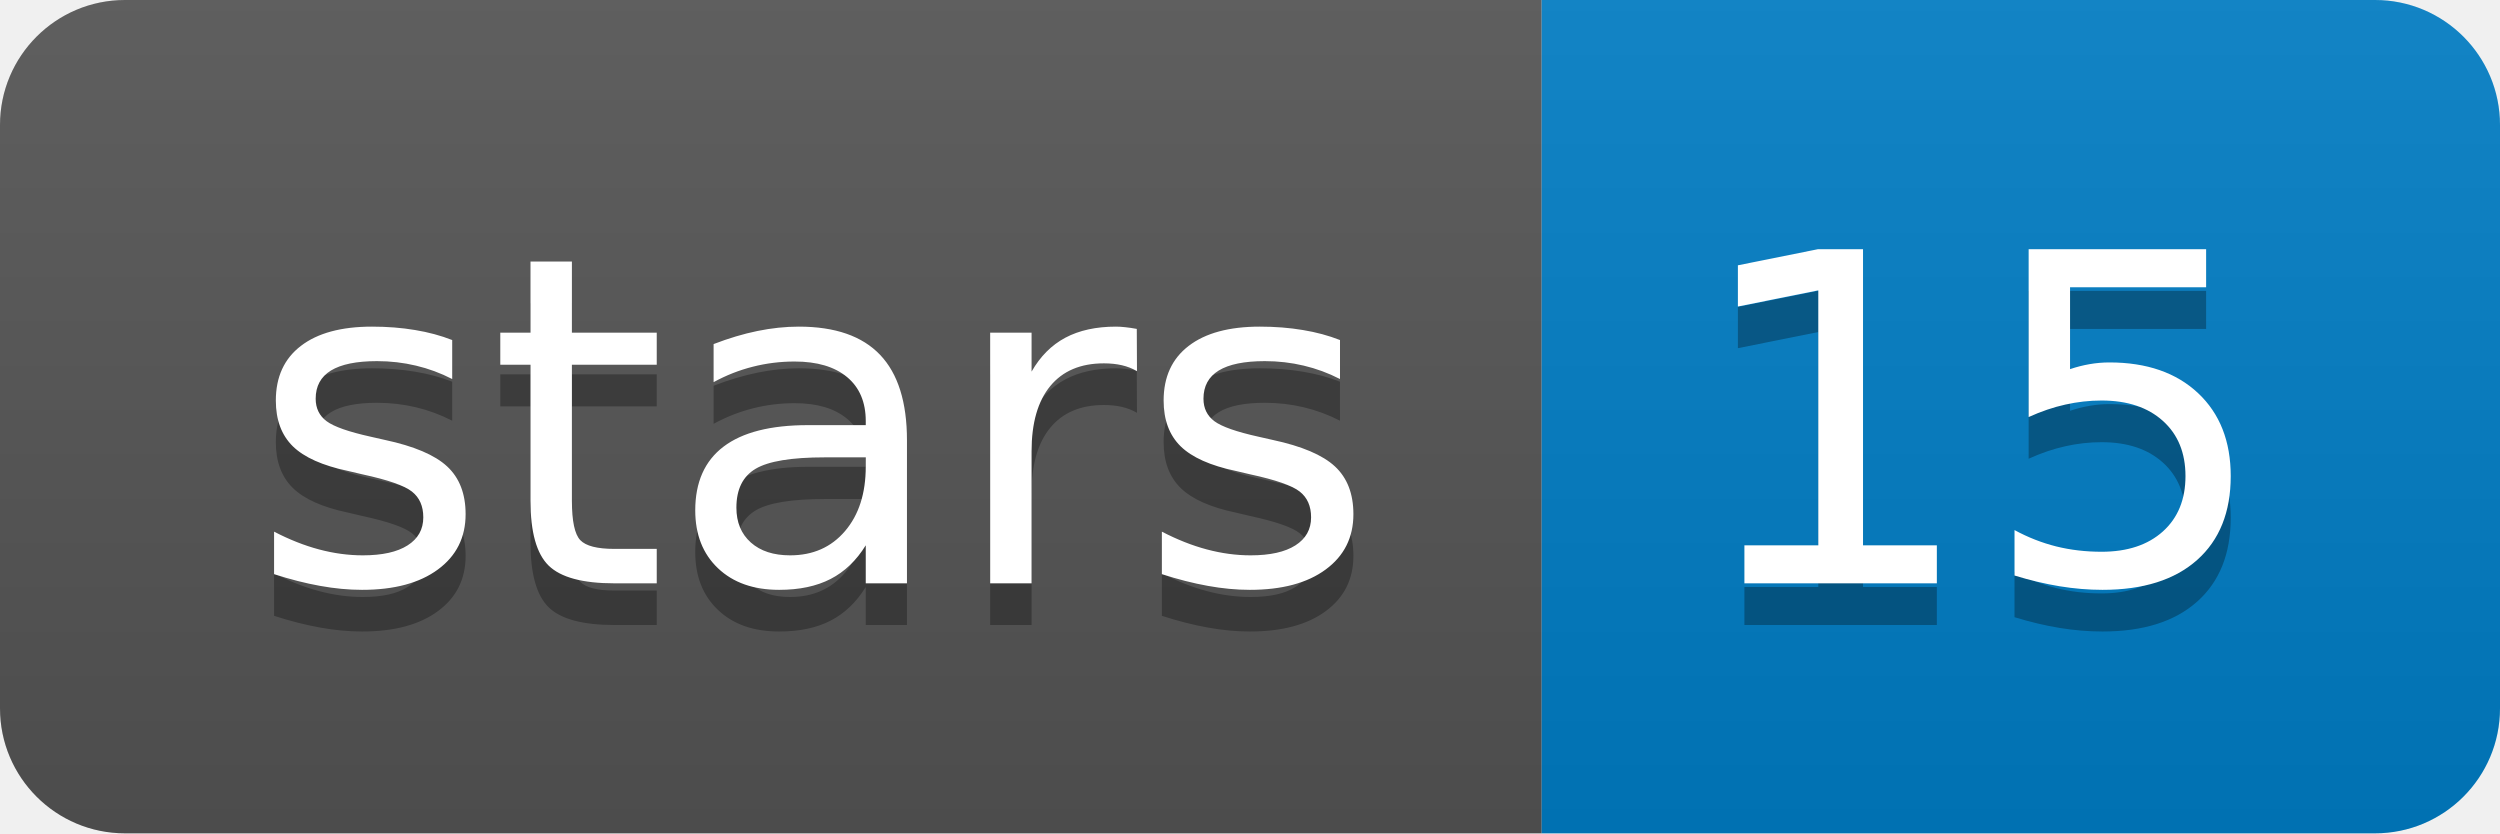
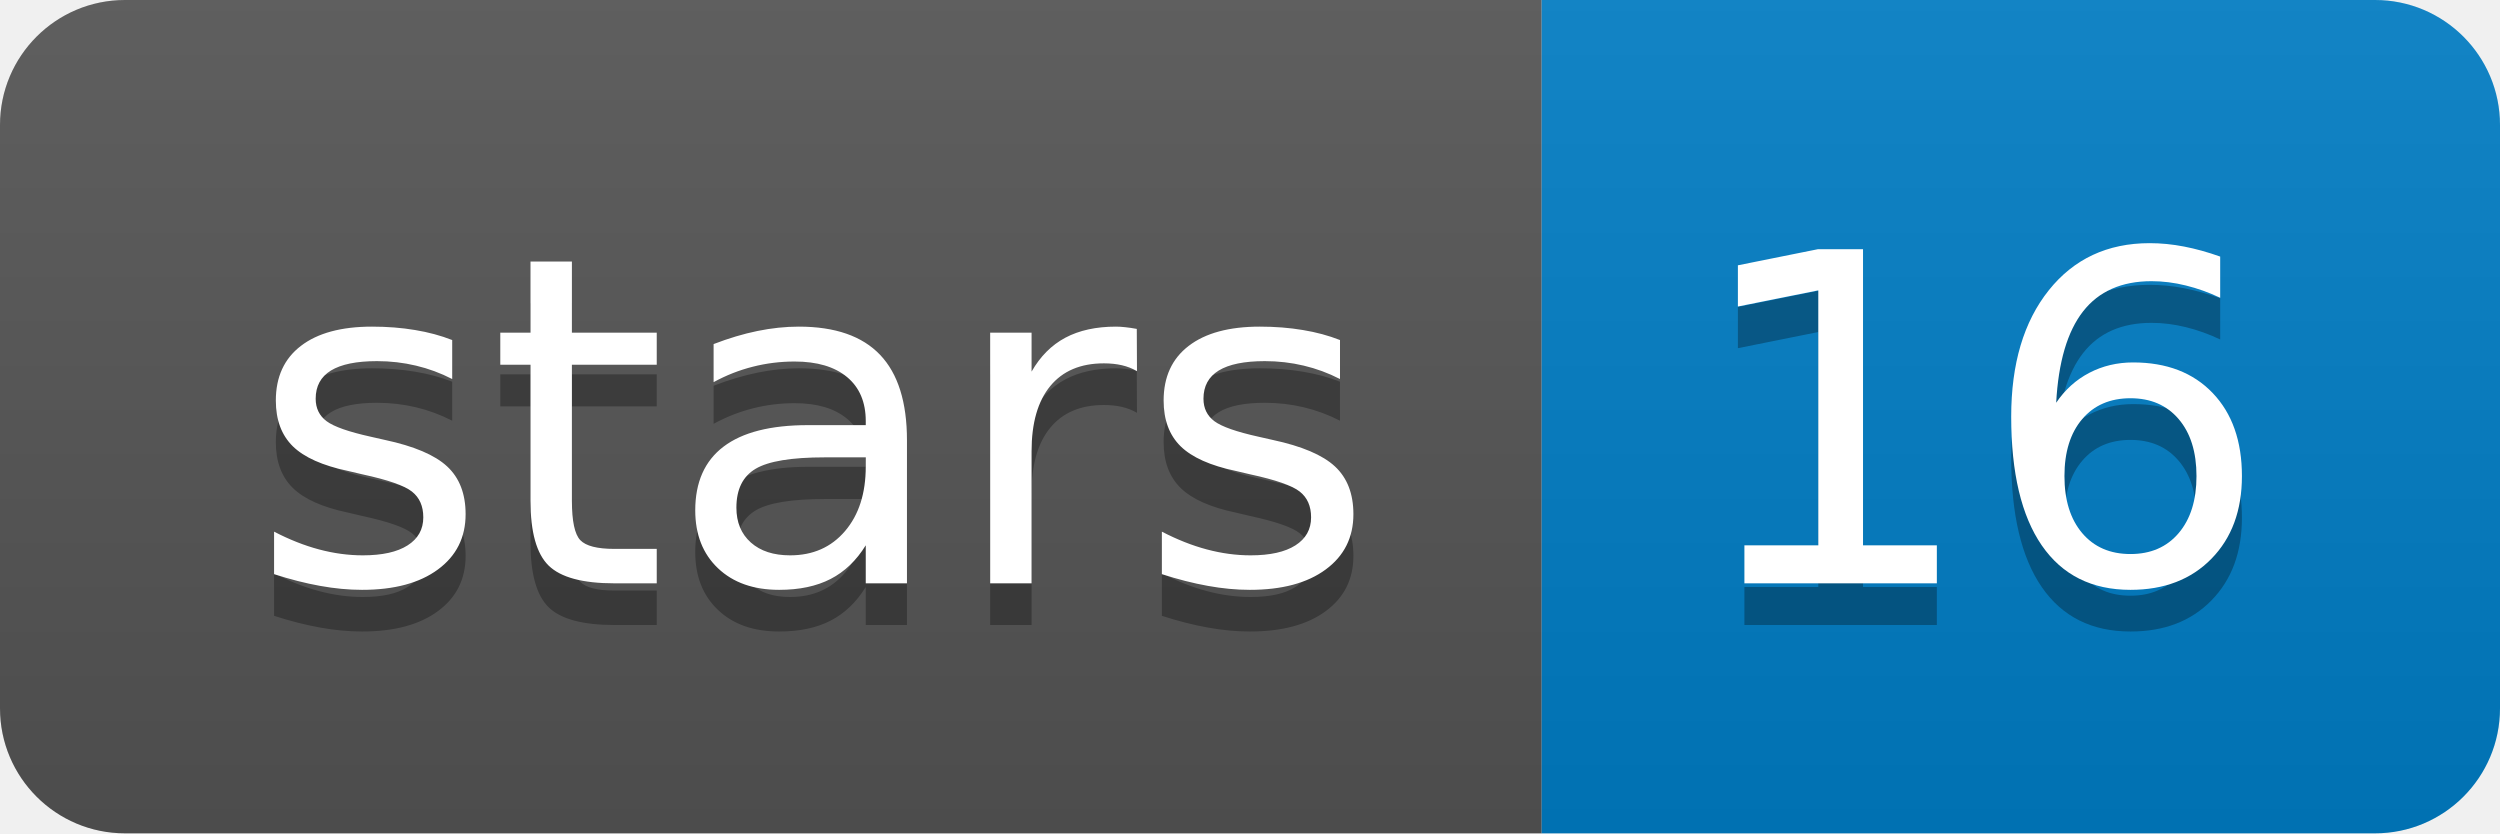
<svg xmlns="http://www.w3.org/2000/svg" width="60" height="20">
  <linearGradient id="b" x2="0" y2="100%">
    <stop offset="0" stop-color="#bbb" stop-opacity=".1" />
    <stop offset="1" stop-opacity=".1" />
  </linearGradient>
  <clipPath id="a">
    <rect width="60" height="20" rx="3" fill="#fff" />
  </clipPath>
  <g clip-path="url(#a)">
    <path fill="#555" d="M0 0h37v20H0z" />
    <path fill="#007ec6" d="M37 0h23v20H37z" />
    <path fill="url(#b)" d="M0 0h60v20H0z" />
  </g>
  <g fill="#fff" text-anchor="middle" font-family="DejaVu Sans,Verdana,Geneva,sans-serif" font-size="110">
    <text x="195" y="150" fill="#010101" fill-opacity=".3" transform="scale(.1)" textLength="270">stars</text>
    <text x="195" y="140" transform="scale(.1)" textLength="270">stars</text>
-     <text x="475" y="150" fill="#010101" fill-opacity=".3" transform="scale(.1)" textLength="130">15</text>
-     <text x="475" y="140" transform="scale(.1)" textLength="130">15</text>
+     <text x="475" y="150" fill="#010101" fill-opacity=".3" transform="scale(.1)" textLength="130">16</text>
+     <text x="475" y="140" transform="scale(.1)" textLength="130">16</text>
  </g>
</svg>
